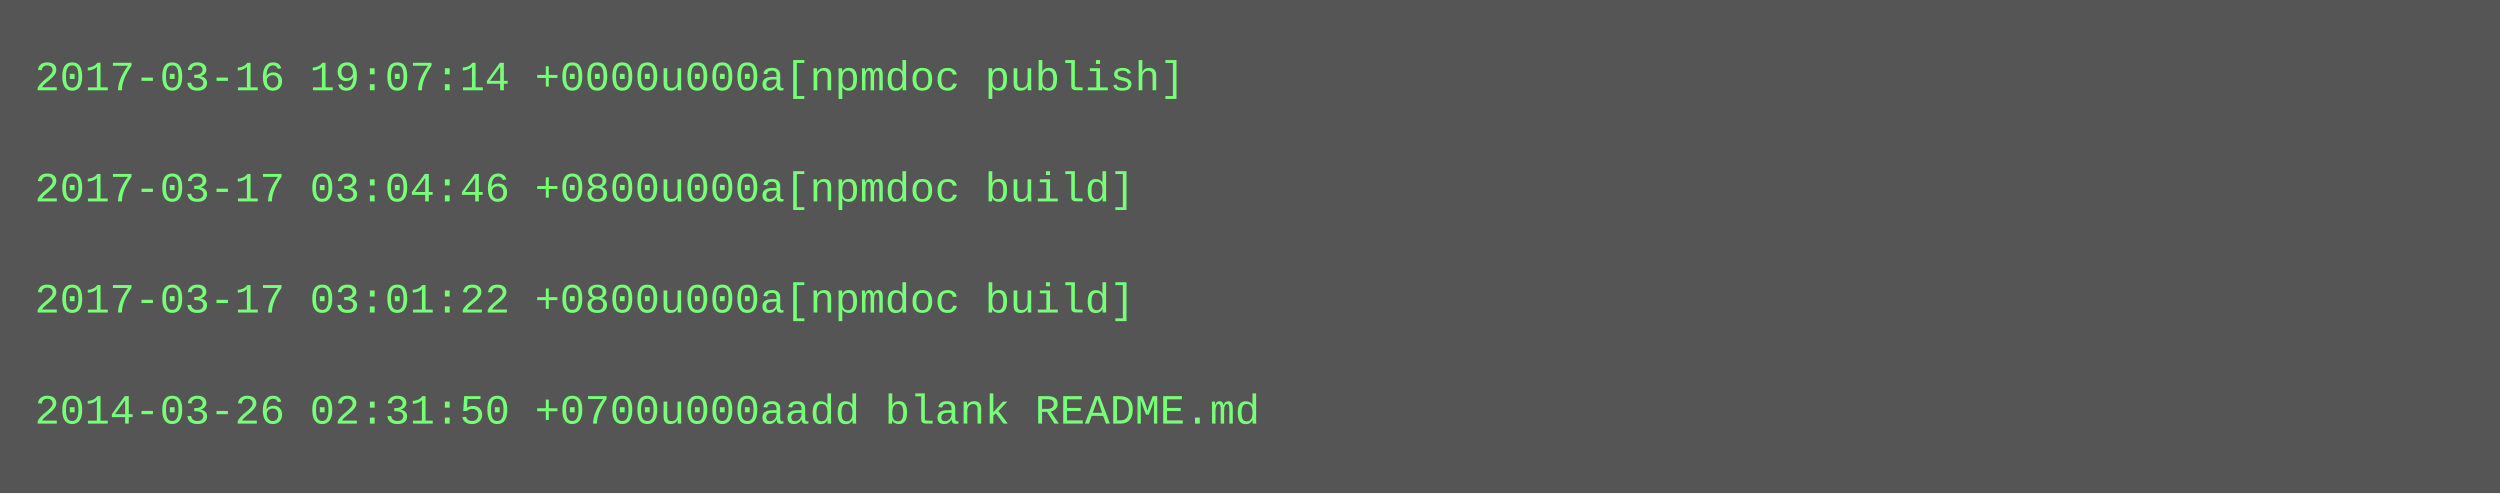
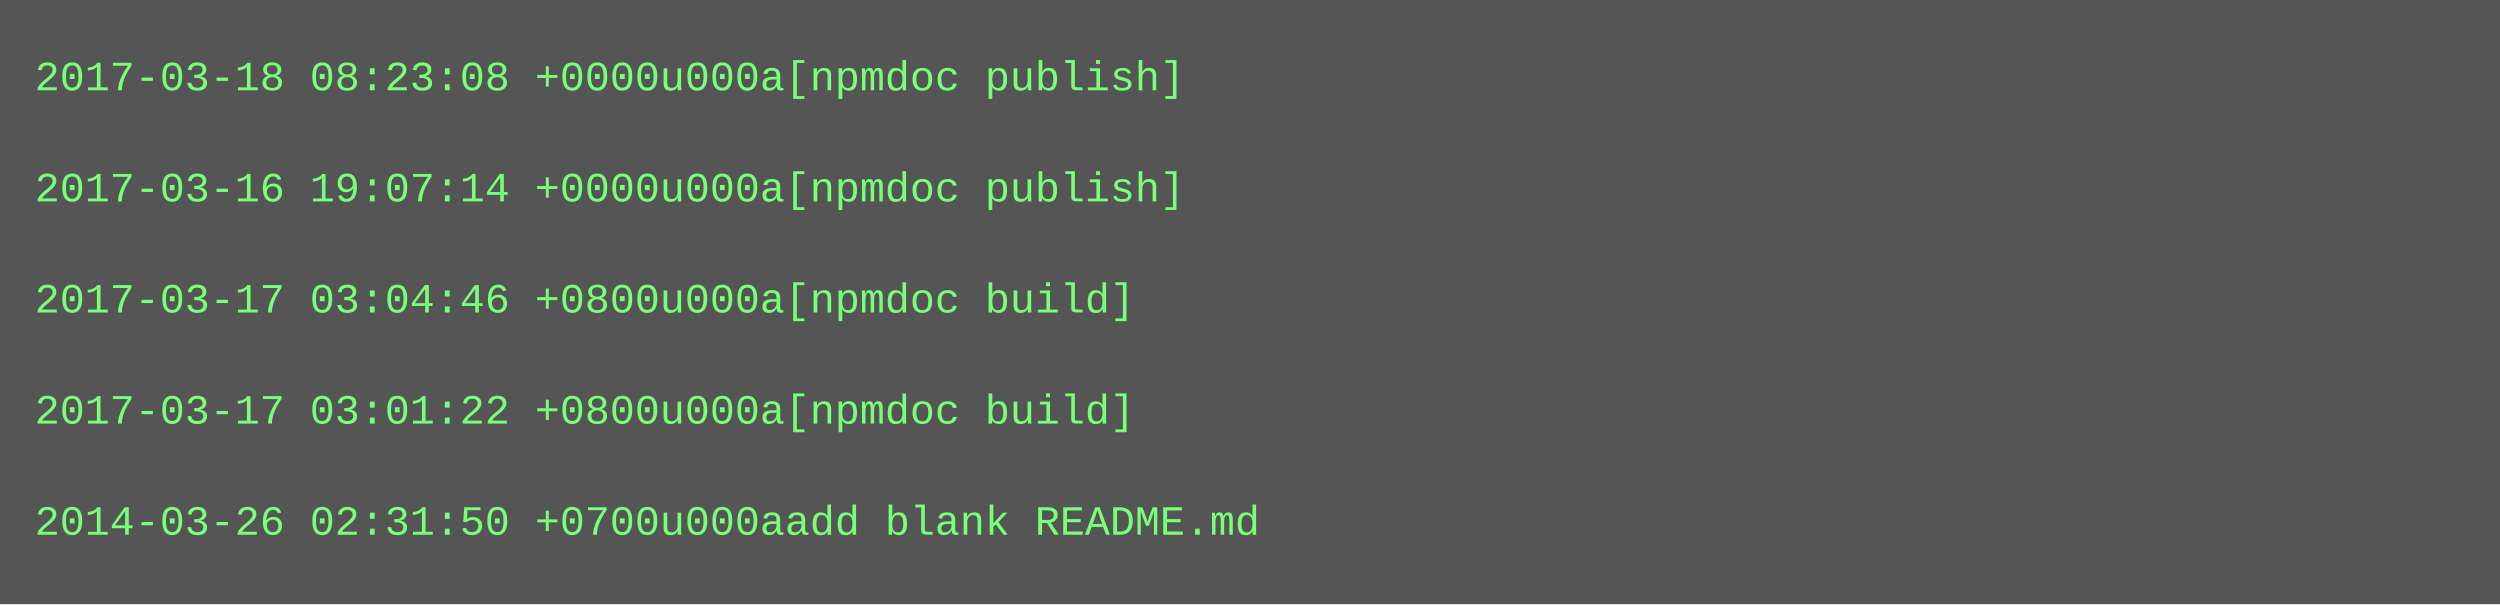
- <svg xmlns="http://www.w3.org/2000/svg" height="142" width="720">
-   <rect height="142" fill="#555" width="720" />
+ <svg xmlns="http://www.w3.org/2000/svg" height="174" width="720">
+   <rect height="174" fill="#555" width="720" />
  <text fill="#7f7" font-family="Courier New" font-size="12" xml:space="preserve">
-     <tspan x="10" y="26">2017-03-16 19:07:14 +0000u000a[npmdoc publish]</tspan>
+     <tspan x="10" y="26">2017-03-18 08:23:08 +0000u000a[npmdoc publish]</tspan>
    <tspan x="10" y="42" />
-     <tspan x="10" y="58">2017-03-17 03:04:46 +0800u000a[npmdoc build]</tspan>
+     <tspan x="10" y="58">2017-03-16 19:07:14 +0000u000a[npmdoc publish]</tspan>
    <tspan x="10" y="74" />
-     <tspan x="10" y="90">2017-03-17 03:01:22 +0800u000a[npmdoc build]</tspan>
+     <tspan x="10" y="90">2017-03-17 03:04:46 +0800u000a[npmdoc build]</tspan>
    <tspan x="10" y="106" />
-     <tspan x="10" y="122">2014-03-26 02:31:50 +0700u000aadd blank README.md</tspan>
+     <tspan x="10" y="122">2017-03-17 03:01:22 +0800u000a[npmdoc build]</tspan>
+     <tspan x="10" y="138" />
+     <tspan x="10" y="154">2014-03-26 02:31:50 +0700u000aadd blank README.md</tspan>
  </text>
</svg>
